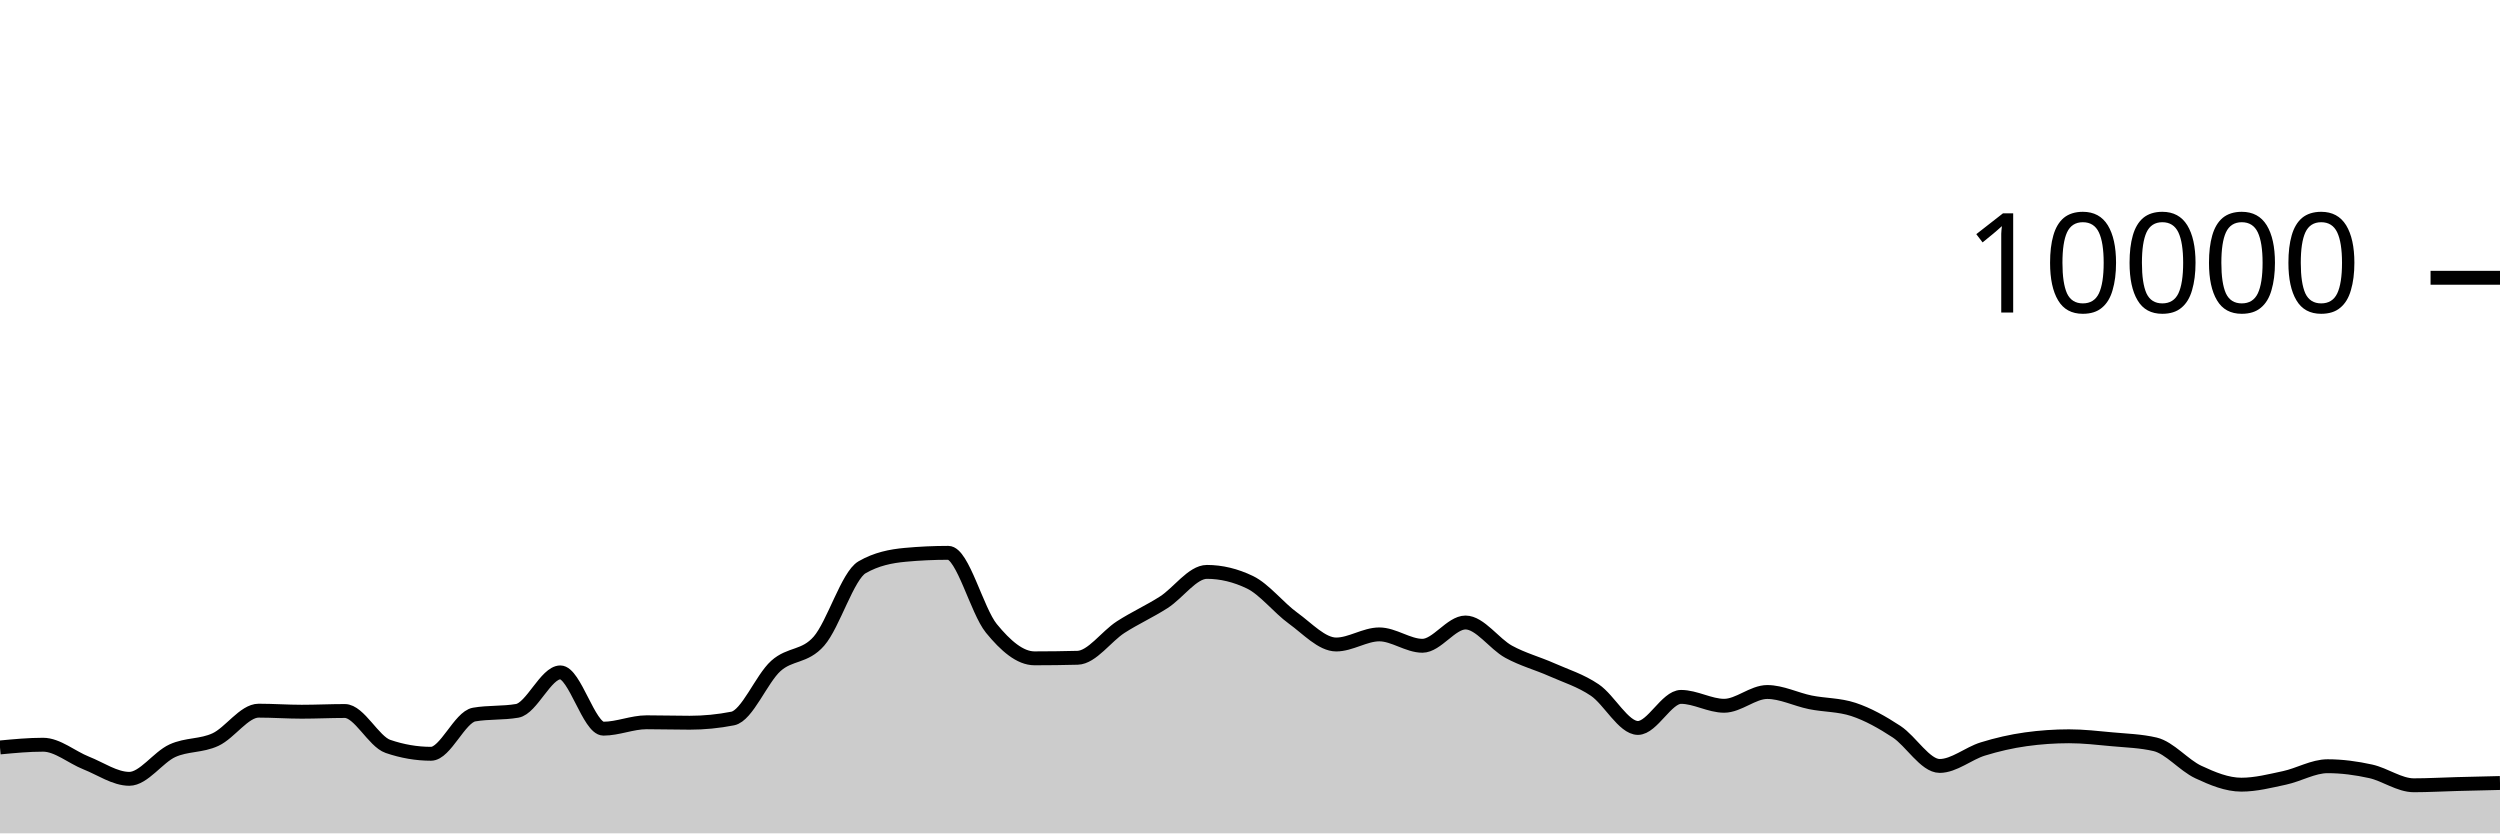
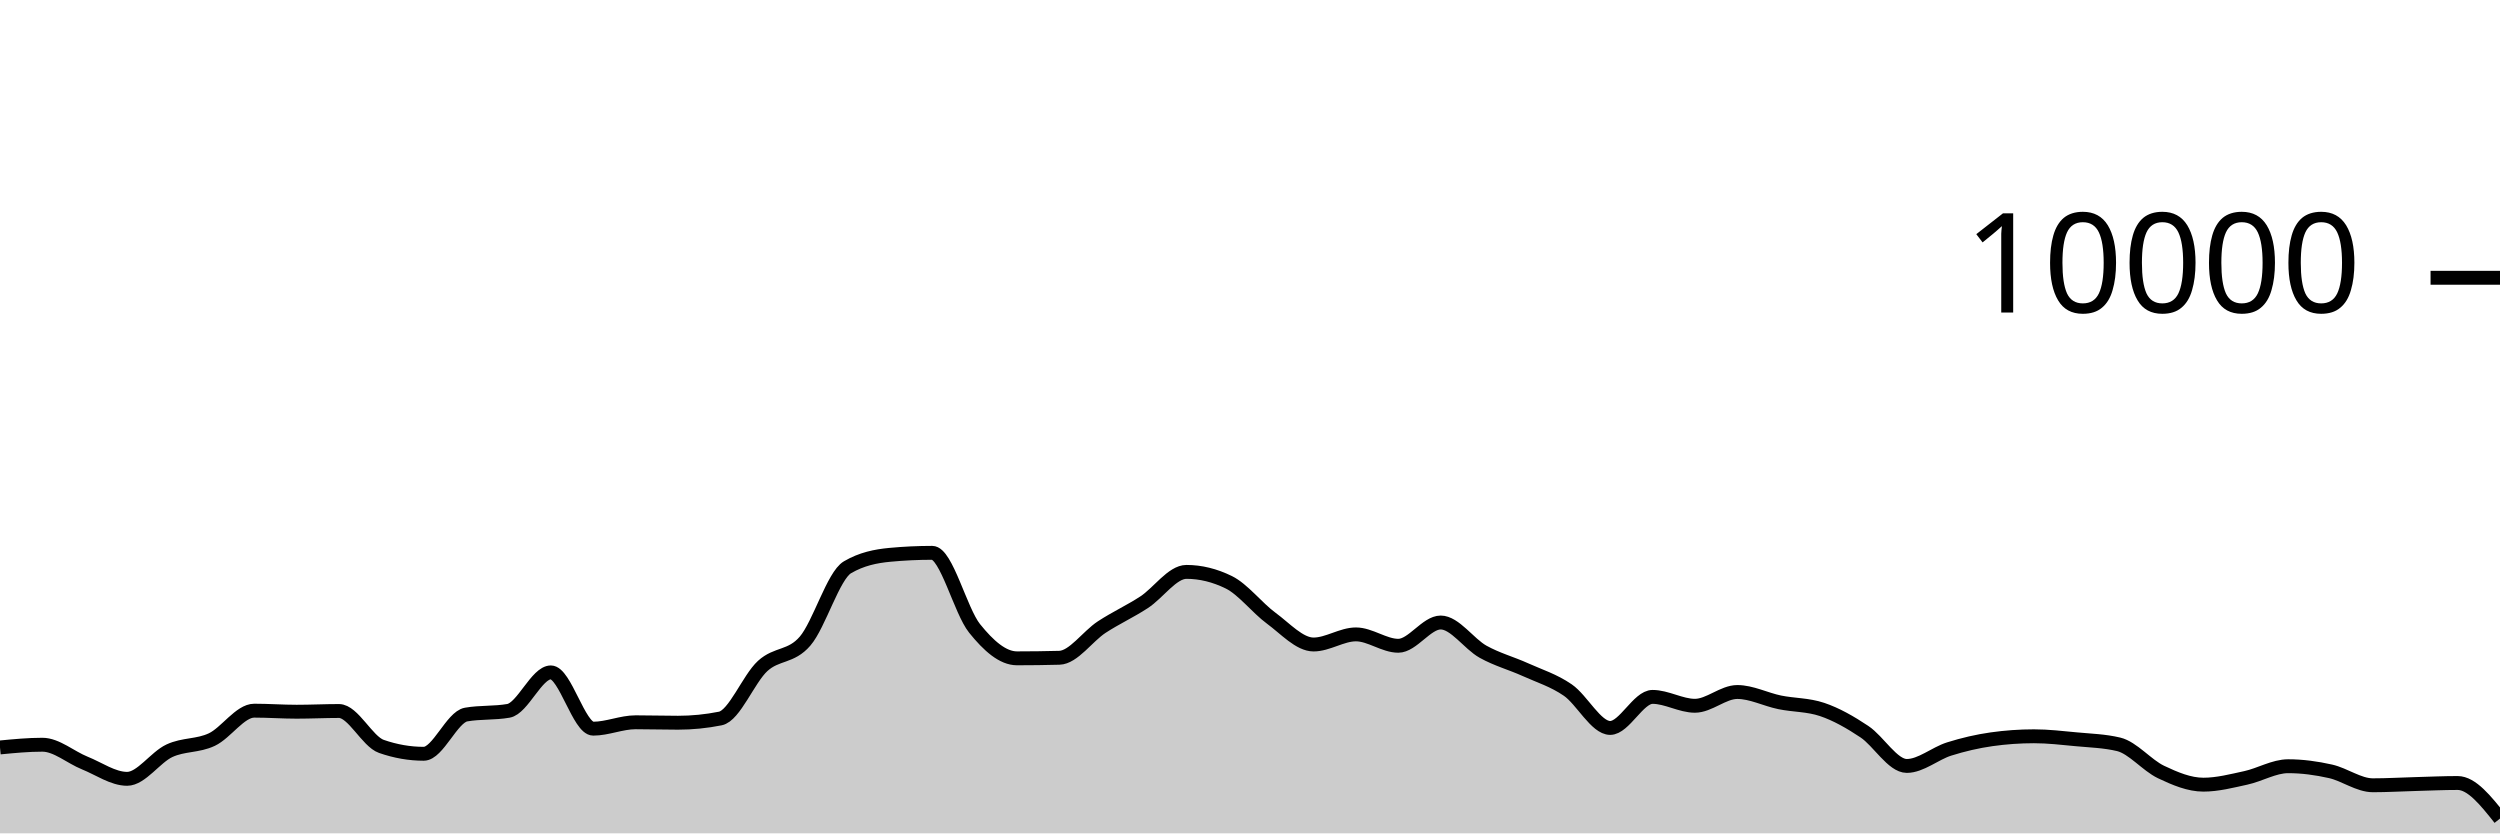
<svg xmlns="http://www.w3.org/2000/svg" viewBox="0 0 180 60">
  <g transform="translate(0,20)">
-     <path class="area" fill="rgba(0, 0, 0, 0.2)" d="M0,33.816C1.034,33.718,2.069,33.62,3.103,33.62C4.138,33.62,5.172,34.527,6.207,34.936C7.241,35.345,8.276,36.076,9.31,36.076C10.345,36.076,11.379,34.523,12.414,34.052C13.448,33.581,14.483,33.729,15.517,33.248C16.552,32.767,17.586,31.168,18.621,31.168C19.655,31.168,20.69,31.244,21.724,31.244C22.759,31.244,23.793,31.192,24.828,31.192C25.862,31.192,26.897,33.385,27.931,33.74C28.966,34.095,30,34.272,31.034,34.272C32.069,34.272,33.103,31.627,34.138,31.448C35.172,31.269,36.207,31.359,37.241,31.18C38.276,31.001,39.31,28.412,40.345,28.412C41.379,28.412,42.414,32.464,43.448,32.464C44.483,32.464,45.517,32.004,46.552,32.004C47.586,32.004,48.621,32.036,49.655,32.036C50.69,32.036,51.724,31.935,52.759,31.732C53.793,31.529,54.828,28.877,55.862,27.948C56.897,27.019,57.931,27.344,58.966,26.16C60,24.976,61.034,21.441,62.069,20.844C63.103,20.247,64.138,20.044,65.172,19.948C66.207,19.852,67.241,19.804,68.276,19.804C69.31,19.804,70.345,23.978,71.379,25.244C72.414,26.51,73.448,27.4,74.483,27.4C75.517,27.4,76.552,27.387,77.586,27.36C78.621,27.333,79.655,25.818,80.69,25.152C81.724,24.486,82.759,24.027,83.793,23.364C84.828,22.701,85.862,21.176,86.897,21.176C87.931,21.176,88.966,21.425,90,21.924C91.034,22.423,92.069,23.761,93.103,24.508C94.138,25.255,95.172,26.404,96.207,26.404C97.241,26.404,98.276,25.676,99.31,25.676C100.345,25.676,101.379,26.496,102.414,26.496C103.448,26.496,104.483,24.82,105.517,24.82C106.552,24.82,107.586,26.358,108.621,26.924C109.655,27.49,110.69,27.756,111.724,28.216C112.759,28.676,113.793,28.985,114.828,29.684C115.862,30.383,116.897,32.412,117.931,32.412C118.966,32.412,120,30.176,121.034,30.176C122.069,30.176,123.103,30.816,124.138,30.816C125.172,30.816,126.207,29.824,127.241,29.824C128.276,29.824,129.31,30.359,130.345,30.568C131.379,30.777,132.414,30.739,133.448,31.08C134.483,31.421,135.517,32.002,136.552,32.68C137.586,33.358,138.621,35.148,139.655,35.148C140.69,35.148,141.724,34.248,142.759,33.928C143.793,33.608,144.828,33.372,145.862,33.228C146.897,33.084,147.931,33.012,148.966,33.012C150,33.012,151.034,33.131,152.069,33.228C153.103,33.325,154.138,33.349,155.172,33.592C156.207,33.835,157.241,35.1,158.276,35.584C159.31,36.068,160.345,36.496,161.379,36.496C162.414,36.496,163.448,36.229,164.483,36.008C165.517,35.787,166.552,35.168,167.586,35.168C168.621,35.168,169.655,35.307,170.69,35.536C171.724,35.765,172.759,36.54,173.793,36.54C174.828,36.54,175.862,36.479,176.897,36.452C177.931,36.425,178.966,36.4,180,36.376L180,40C178.966,40,177.931,40,176.897,40C175.862,40,174.828,40,173.793,40C172.759,40,171.724,40,170.69,40C169.655,40,168.621,40,167.586,40C166.552,40,165.517,40,164.483,40C163.448,40,162.414,40,161.379,40C160.345,40,159.31,40,158.276,40C157.241,40,156.207,40,155.172,40C154.138,40,153.103,40,152.069,40C151.034,40,150,40,148.966,40C147.931,40,146.897,40,145.862,40C144.828,40,143.793,40,142.759,40C141.724,40,140.69,40,139.655,40C138.621,40,137.586,40,136.552,40C135.517,40,134.483,40,133.448,40C132.414,40,131.379,40,130.345,40C129.31,40,128.276,40,127.241,40C126.207,40,125.172,40,124.138,40C123.103,40,122.069,40,121.034,40C120,40,118.966,40,117.931,40C116.897,40,115.862,40,114.828,40C113.793,40,112.759,40,111.724,40C110.69,40,109.655,40,108.621,40C107.586,40,106.552,40,105.517,40C104.483,40,103.448,40,102.414,40C101.379,40,100.345,40,99.31,40C98.276,40,97.241,40,96.207,40C95.172,40,94.138,40,93.103,40C92.069,40,91.034,40,90,40C88.966,40,87.931,40,86.897,40C85.862,40,84.828,40,83.793,40C82.759,40,81.724,40,80.69,40C79.655,40,78.621,40,77.586,40C76.552,40,75.517,40,74.483,40C73.448,40,72.414,40,71.379,40C70.345,40,69.31,40,68.276,40C67.241,40,66.207,40,65.172,40C64.138,40,63.103,40,62.069,40C61.034,40,60,40,58.966,40C57.931,40,56.897,40,55.862,40C54.828,40,53.793,40,52.759,40C51.724,40,50.69,40,49.655,40C48.621,40,47.586,40,46.552,40C45.517,40,44.483,40,43.448,40C42.414,40,41.379,40,40.345,40C39.31,40,38.276,40,37.241,40C36.207,40,35.172,40,34.138,40C33.103,40,32.069,40,31.034,40C30,40,28.966,40,27.931,40C26.897,40,25.862,40,24.828,40C23.793,40,22.759,40,21.724,40C20.69,40,19.655,40,18.621,40C17.586,40,16.552,40,15.517,40C14.483,40,13.448,40,12.414,40C11.379,40,10.345,40,9.31,40C8.276,40,7.241,40,6.207,40C5.172,40,4.138,40,3.103,40C2.069,40,1.034,40,0,40Z" />
-     <path class="line" stroke="black" fill="none" d="M0,33.816C1.034,33.718,2.069,33.62,3.103,33.62C4.138,33.62,5.172,34.527,6.207,34.936C7.241,35.345,8.276,36.076,9.31,36.076C10.345,36.076,11.379,34.523,12.414,34.052C13.448,33.581,14.483,33.729,15.517,33.248C16.552,32.767,17.586,31.168,18.621,31.168C19.655,31.168,20.69,31.244,21.724,31.244C22.759,31.244,23.793,31.192,24.828,31.192C25.862,31.192,26.897,33.385,27.931,33.74C28.966,34.095,30,34.272,31.034,34.272C32.069,34.272,33.103,31.627,34.138,31.448C35.172,31.269,36.207,31.359,37.241,31.18C38.276,31.001,39.31,28.412,40.345,28.412C41.379,28.412,42.414,32.464,43.448,32.464C44.483,32.464,45.517,32.004,46.552,32.004C47.586,32.004,48.621,32.036,49.655,32.036C50.69,32.036,51.724,31.935,52.759,31.732C53.793,31.529,54.828,28.877,55.862,27.948C56.897,27.019,57.931,27.344,58.966,26.16C60,24.976,61.034,21.441,62.069,20.844C63.103,20.247,64.138,20.044,65.172,19.948C66.207,19.852,67.241,19.804,68.276,19.804C69.31,19.804,70.345,23.978,71.379,25.244C72.414,26.51,73.448,27.4,74.483,27.4C75.517,27.4,76.552,27.387,77.586,27.36C78.621,27.333,79.655,25.818,80.69,25.152C81.724,24.486,82.759,24.027,83.793,23.364C84.828,22.701,85.862,21.176,86.897,21.176C87.931,21.176,88.966,21.425,90,21.924C91.034,22.423,92.069,23.761,93.103,24.508C94.138,25.255,95.172,26.404,96.207,26.404C97.241,26.404,98.276,25.676,99.31,25.676C100.345,25.676,101.379,26.496,102.414,26.496C103.448,26.496,104.483,24.82,105.517,24.82C106.552,24.82,107.586,26.358,108.621,26.924C109.655,27.49,110.69,27.756,111.724,28.216C112.759,28.676,113.793,28.985,114.828,29.684C115.862,30.383,116.897,32.412,117.931,32.412C118.966,32.412,120,30.176,121.034,30.176C122.069,30.176,123.103,30.816,124.138,30.816C125.172,30.816,126.207,29.824,127.241,29.824C128.276,29.824,129.31,30.359,130.345,30.568C131.379,30.777,132.414,30.739,133.448,31.08C134.483,31.421,135.517,32.002,136.552,32.68C137.586,33.358,138.621,35.148,139.655,35.148C140.69,35.148,141.724,34.248,142.759,33.928C143.793,33.608,144.828,33.372,145.862,33.228C146.897,33.084,147.931,33.012,148.966,33.012C150,33.012,151.034,33.131,152.069,33.228C153.103,33.325,154.138,33.349,155.172,33.592C156.207,33.835,157.241,35.1,158.276,35.584C159.31,36.068,160.345,36.496,161.379,36.496C162.414,36.496,163.448,36.229,164.483,36.008C165.517,35.787,166.552,35.168,167.586,35.168C168.621,35.168,169.655,35.307,170.69,35.536C171.724,35.765,172.759,36.54,173.793,36.54C174.828,36.54,175.862,36.479,176.897,36.452C177.931,36.425,178.966,36.4,180,36.376" />
+     <path class="area" fill="rgba(0, 0, 0, 0.2)" d="M0,33.816C1.017,33.718,2.034,33.62,3.051,33.62C4.068,33.62,5.085,34.527,6.102,34.936C7.119,35.345,8.136,36.076,9.153,36.076C10.169,36.076,11.186,34.523,12.203,34.052C13.22,33.581,14.237,33.729,15.254,33.248C16.271,32.767,17.288,31.168,18.305,31.168C19.322,31.168,20.339,31.244,21.356,31.244C22.373,31.244,23.39,31.192,24.407,31.192C25.424,31.192,26.441,33.385,27.458,33.74C28.475,34.095,29.492,34.272,30.508,34.272C31.525,34.272,32.542,31.627,33.559,31.448C34.576,31.269,35.593,31.359,36.61,31.18C37.627,31.001,38.644,28.412,39.661,28.412C40.678,28.412,41.695,32.464,42.712,32.464C43.729,32.464,44.746,32.004,45.763,32.004C46.78,32.004,47.797,32.036,48.814,32.036C49.831,32.036,50.847,31.935,51.864,31.732C52.881,31.529,53.898,28.877,54.915,27.948C55.932,27.019,56.949,27.344,57.966,26.16C58.983,24.976,60,21.441,61.017,20.844C62.034,20.247,63.051,20.044,64.068,19.948C65.085,19.852,66.102,19.804,67.119,19.804C68.136,19.804,69.153,23.978,70.169,25.244C71.186,26.51,72.203,27.4,73.22,27.4C74.237,27.4,75.254,27.387,76.271,27.36C77.288,27.333,78.305,25.818,79.322,25.152C80.339,24.486,81.356,24.027,82.373,23.364C83.39,22.701,84.407,21.176,85.424,21.176C86.441,21.176,87.458,21.425,88.475,21.924C89.492,22.423,90.508,23.761,91.525,24.508C92.542,25.255,93.559,26.404,94.576,26.404C95.593,26.404,96.61,25.676,97.627,25.676C98.644,25.676,99.661,26.496,100.678,26.496C101.695,26.496,102.712,24.82,103.729,24.82C104.746,24.82,105.763,26.358,106.78,26.924C107.797,27.49,108.814,27.756,109.831,28.216C110.847,28.676,111.864,28.985,112.881,29.684C113.898,30.383,114.915,32.412,115.932,32.412C116.949,32.412,117.966,30.176,118.983,30.176C120,30.176,121.017,30.816,122.034,30.816C123.051,30.816,124.068,29.824,125.085,29.824C126.102,29.824,127.119,30.359,128.136,30.568C129.153,30.777,130.169,30.739,131.186,31.08C132.203,31.421,133.22,32.002,134.237,32.68C135.254,33.358,136.271,35.148,137.288,35.148C138.305,35.148,139.322,34.248,140.339,33.928C141.356,33.608,142.373,33.372,143.39,33.228C144.407,33.084,145.424,33.012,146.441,33.012C147.458,33.012,148.475,33.131,149.492,33.228C150.508,33.325,151.525,33.349,152.542,33.592C153.559,33.835,154.576,35.1,155.593,35.584C156.61,36.068,157.627,36.496,158.644,36.496C159.661,36.496,160.678,36.229,161.695,36.008C162.712,35.787,163.729,35.168,164.746,35.168C165.763,35.168,166.78,35.307,167.797,35.536C168.814,35.765,169.831,36.54,170.847,36.54C171.864,36.54,172.881,36.479,173.898,36.452C174.915,36.425,175.932,36.376,176.949,36.376C177.966,36.376,178.983,37.656,180,38.936L180,40C178.983,40,177.966,40,176.949,40C175.932,40,174.915,40,173.898,40C172.881,40,171.864,40,170.847,40C169.831,40,168.814,40,167.797,40C166.78,40,165.763,40,164.746,40C163.729,40,162.712,40,161.695,40C160.678,40,159.661,40,158.644,40C157.627,40,156.61,40,155.593,40C154.576,40,153.559,40,152.542,40C151.525,40,150.508,40,149.492,40C148.475,40,147.458,40,146.441,40C145.424,40,144.407,40,143.39,40C142.373,40,141.356,40,140.339,40C139.322,40,138.305,40,137.288,40C136.271,40,135.254,40,134.237,40C133.22,40,132.203,40,131.186,40C130.169,40,129.153,40,128.136,40C127.119,40,126.102,40,125.085,40C124.068,40,123.051,40,122.034,40C121.017,40,120,40,118.983,40C117.966,40,116.949,40,115.932,40C114.915,40,113.898,40,112.881,40C111.864,40,110.847,40,109.831,40C108.814,40,107.797,40,106.78,40C105.763,40,104.746,40,103.729,40C102.712,40,101.695,40,100.678,40C99.661,40,98.644,40,97.627,40C96.61,40,95.593,40,94.576,40C93.559,40,92.542,40,91.525,40C90.508,40,89.492,40,88.475,40C87.458,40,86.441,40,85.424,40C84.407,40,83.39,40,82.373,40C81.356,40,80.339,40,79.322,40C78.305,40,77.288,40,76.271,40C75.254,40,74.237,40,73.22,40C72.203,40,71.186,40,70.169,40C69.153,40,68.136,40,67.119,40C66.102,40,65.085,40,64.068,40C63.051,40,62.034,40,61.017,40C60,40,58.983,40,57.966,40C56.949,40,55.932,40,54.915,40C53.898,40,52.881,40,51.864,40C50.847,40,49.831,40,48.814,40C47.797,40,46.78,40,45.763,40C44.746,40,43.729,40,42.712,40C41.695,40,40.678,40,39.661,40C38.644,40,37.627,40,36.61,40C35.593,40,34.576,40,33.559,40C32.542,40,31.525,40,30.508,40C29.492,40,28.475,40,27.458,40C26.441,40,25.424,40,24.407,40C23.39,40,22.373,40,21.356,40C20.339,40,19.322,40,18.305,40C17.288,40,16.271,40,15.254,40C14.237,40,13.22,40,12.203,40C11.186,40,10.169,40,9.153,40C8.136,40,7.119,40,6.102,40C5.085,40,4.068,40,3.051,40C2.034,40,1.017,40,0,40Z" />
+     <path class="line" stroke="black" fill="none" d="M0,33.816C1.017,33.718,2.034,33.62,3.051,33.62C4.068,33.62,5.085,34.527,6.102,34.936C7.119,35.345,8.136,36.076,9.153,36.076C10.169,36.076,11.186,34.523,12.203,34.052C13.22,33.581,14.237,33.729,15.254,33.248C16.271,32.767,17.288,31.168,18.305,31.168C19.322,31.168,20.339,31.244,21.356,31.244C22.373,31.244,23.39,31.192,24.407,31.192C25.424,31.192,26.441,33.385,27.458,33.74C28.475,34.095,29.492,34.272,30.508,34.272C31.525,34.272,32.542,31.627,33.559,31.448C34.576,31.269,35.593,31.359,36.61,31.18C37.627,31.001,38.644,28.412,39.661,28.412C40.678,28.412,41.695,32.464,42.712,32.464C43.729,32.464,44.746,32.004,45.763,32.004C46.78,32.004,47.797,32.036,48.814,32.036C49.831,32.036,50.847,31.935,51.864,31.732C52.881,31.529,53.898,28.877,54.915,27.948C55.932,27.019,56.949,27.344,57.966,26.16C58.983,24.976,60,21.441,61.017,20.844C62.034,20.247,63.051,20.044,64.068,19.948C65.085,19.852,66.102,19.804,67.119,19.804C68.136,19.804,69.153,23.978,70.169,25.244C71.186,26.51,72.203,27.4,73.22,27.4C74.237,27.4,75.254,27.387,76.271,27.36C77.288,27.333,78.305,25.818,79.322,25.152C80.339,24.486,81.356,24.027,82.373,23.364C83.39,22.701,84.407,21.176,85.424,21.176C86.441,21.176,87.458,21.425,88.475,21.924C89.492,22.423,90.508,23.761,91.525,24.508C92.542,25.255,93.559,26.404,94.576,26.404C95.593,26.404,96.61,25.676,97.627,25.676C98.644,25.676,99.661,26.496,100.678,26.496C101.695,26.496,102.712,24.82,103.729,24.82C104.746,24.82,105.763,26.358,106.78,26.924C107.797,27.49,108.814,27.756,109.831,28.216C110.847,28.676,111.864,28.985,112.881,29.684C113.898,30.383,114.915,32.412,115.932,32.412C116.949,32.412,117.966,30.176,118.983,30.176C120,30.176,121.017,30.816,122.034,30.816C123.051,30.816,124.068,29.824,125.085,29.824C126.102,29.824,127.119,30.359,128.136,30.568C129.153,30.777,130.169,30.739,131.186,31.08C132.203,31.421,133.22,32.002,134.237,32.68C135.254,33.358,136.271,35.148,137.288,35.148C138.305,35.148,139.322,34.248,140.339,33.928C141.356,33.608,142.373,33.372,143.39,33.228C144.407,33.084,145.424,33.012,146.441,33.012C147.458,33.012,148.475,33.131,149.492,33.228C150.508,33.325,151.525,33.349,152.542,33.592C153.559,33.835,154.576,35.1,155.593,35.584C156.61,36.068,157.627,36.496,158.644,36.496C159.661,36.496,160.678,36.229,161.695,36.008C162.712,35.787,163.729,35.168,164.746,35.168C165.763,35.168,166.78,35.307,167.797,35.536C168.814,35.765,169.831,36.54,170.847,36.54C171.864,36.54,172.881,36.479,173.898,36.452C174.915,36.425,175.932,36.376,176.949,36.376C177.966,36.376,178.983,37.656,180,38.936" />
    <path class="axis-ceiling" stroke-width="1" stroke="black" fill="none" d="M175,0L180,0" />
    <text class="axis-ceiling-label" font-family="sans-serif" text-anchor="end" font-size="10px" x="170" y="2.5">10000</text>
  </g>
</svg>
